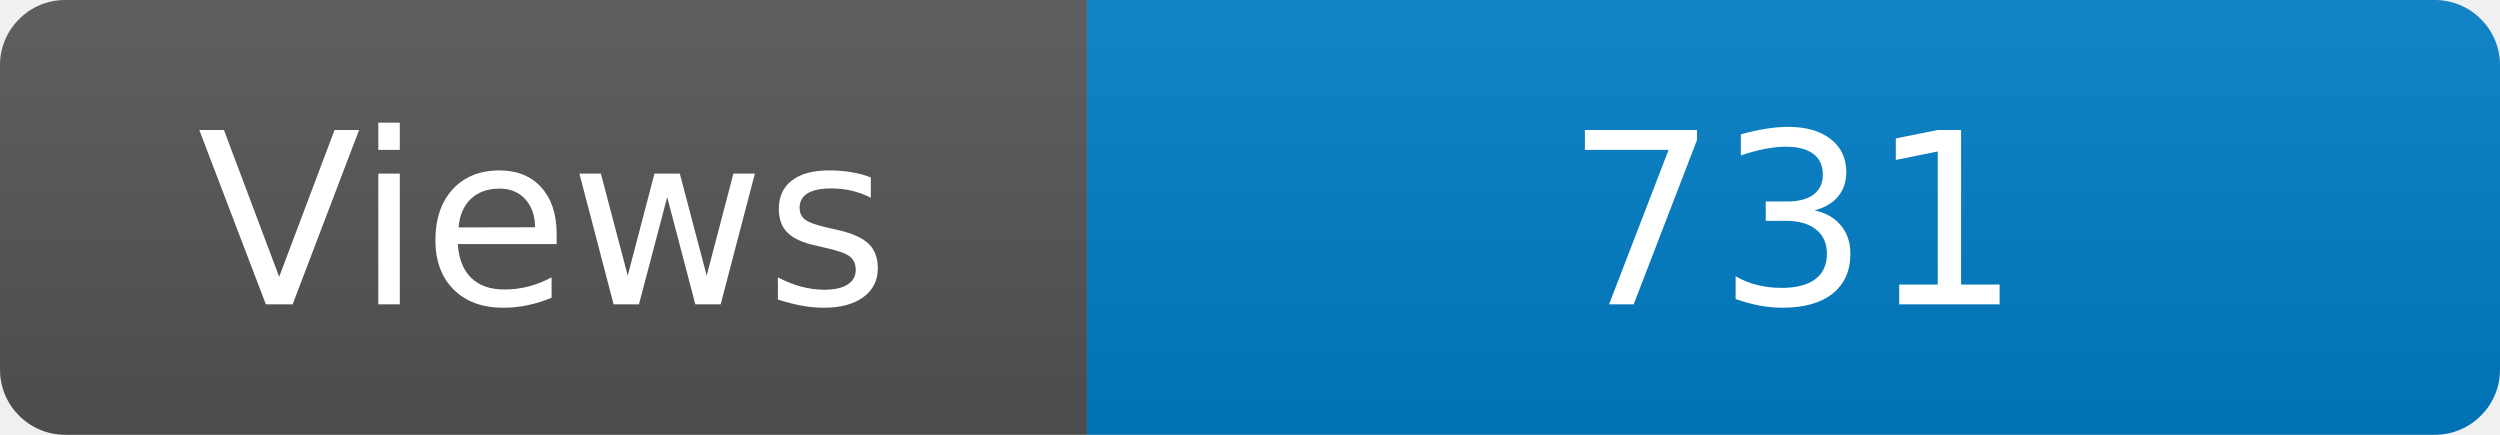
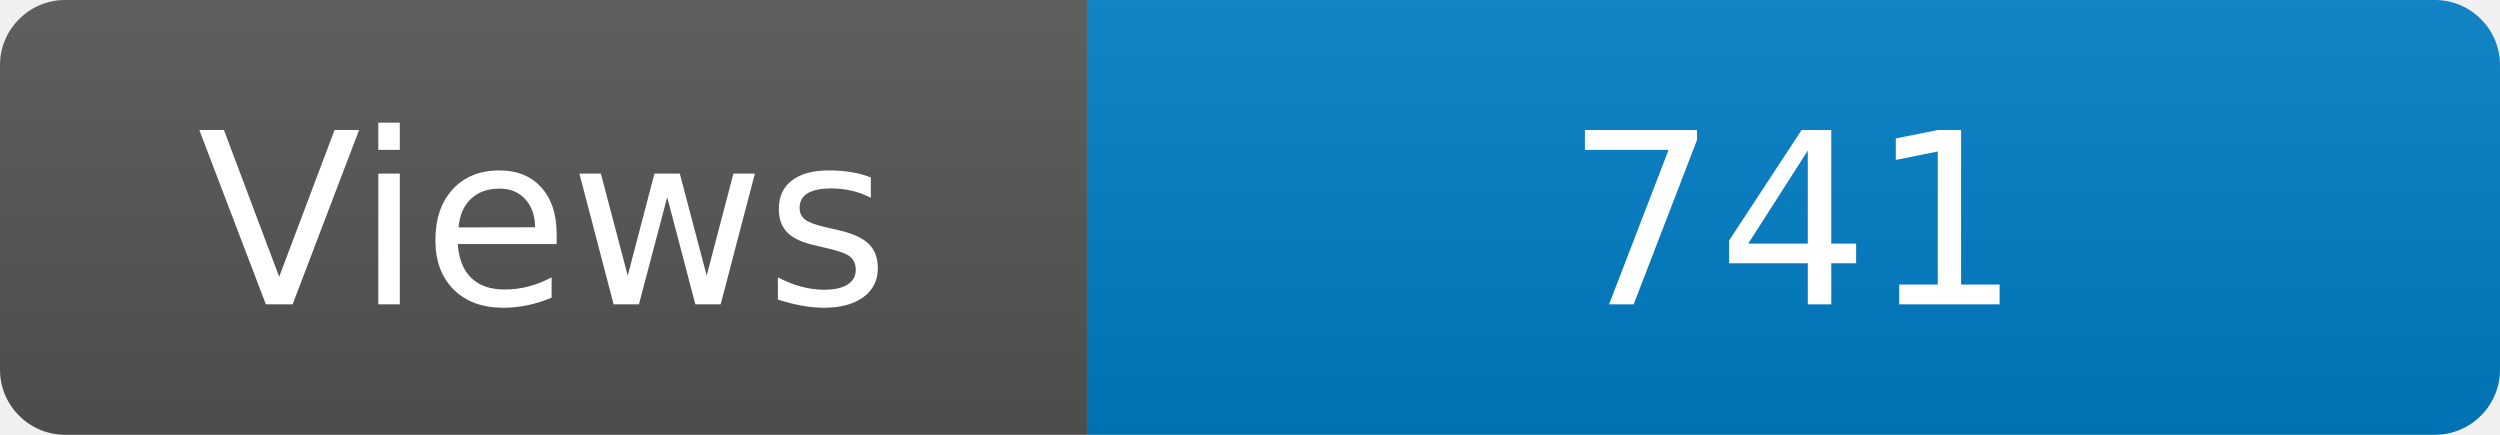
<svg xmlns="http://www.w3.org/2000/svg" width="115" height="20" role="img" aria-label="Maintained?: yes">
  <linearGradient id="s" x2="0" y2="100%">
    <stop offset="0" stop-color="#bbb" stop-opacity=".1" />
    <stop offset="1" stop-opacity=".1" />
  </linearGradient>
  <clipPath id="r">
    <rect width="115" height="20" rx="3" fill="#fff" />
  </clipPath>
  <g clip-path="url(#r)">
    <rect width="50" height="20" fill="#555" />
    <rect x="50" width="160" height="20" fill="#007ec6" />
    <rect width="115" height="20" fill="url(#s)" />
  </g>
  <g fill="#fff" text-anchor="middle" font-family="Verdana,Geneva,DejaVu Sans,sans-serif" font-size="110">
    <text x="250" y="140" transform="scale(.1)" fill="#fff">Views</text>
-     <text x="825" y="140" transform="scale(.1)" fill="#fff">731</text>
+     <text x="825" y="140" transform="scale(.1)" fill="#fff">741</text>
  </g>
</svg>
